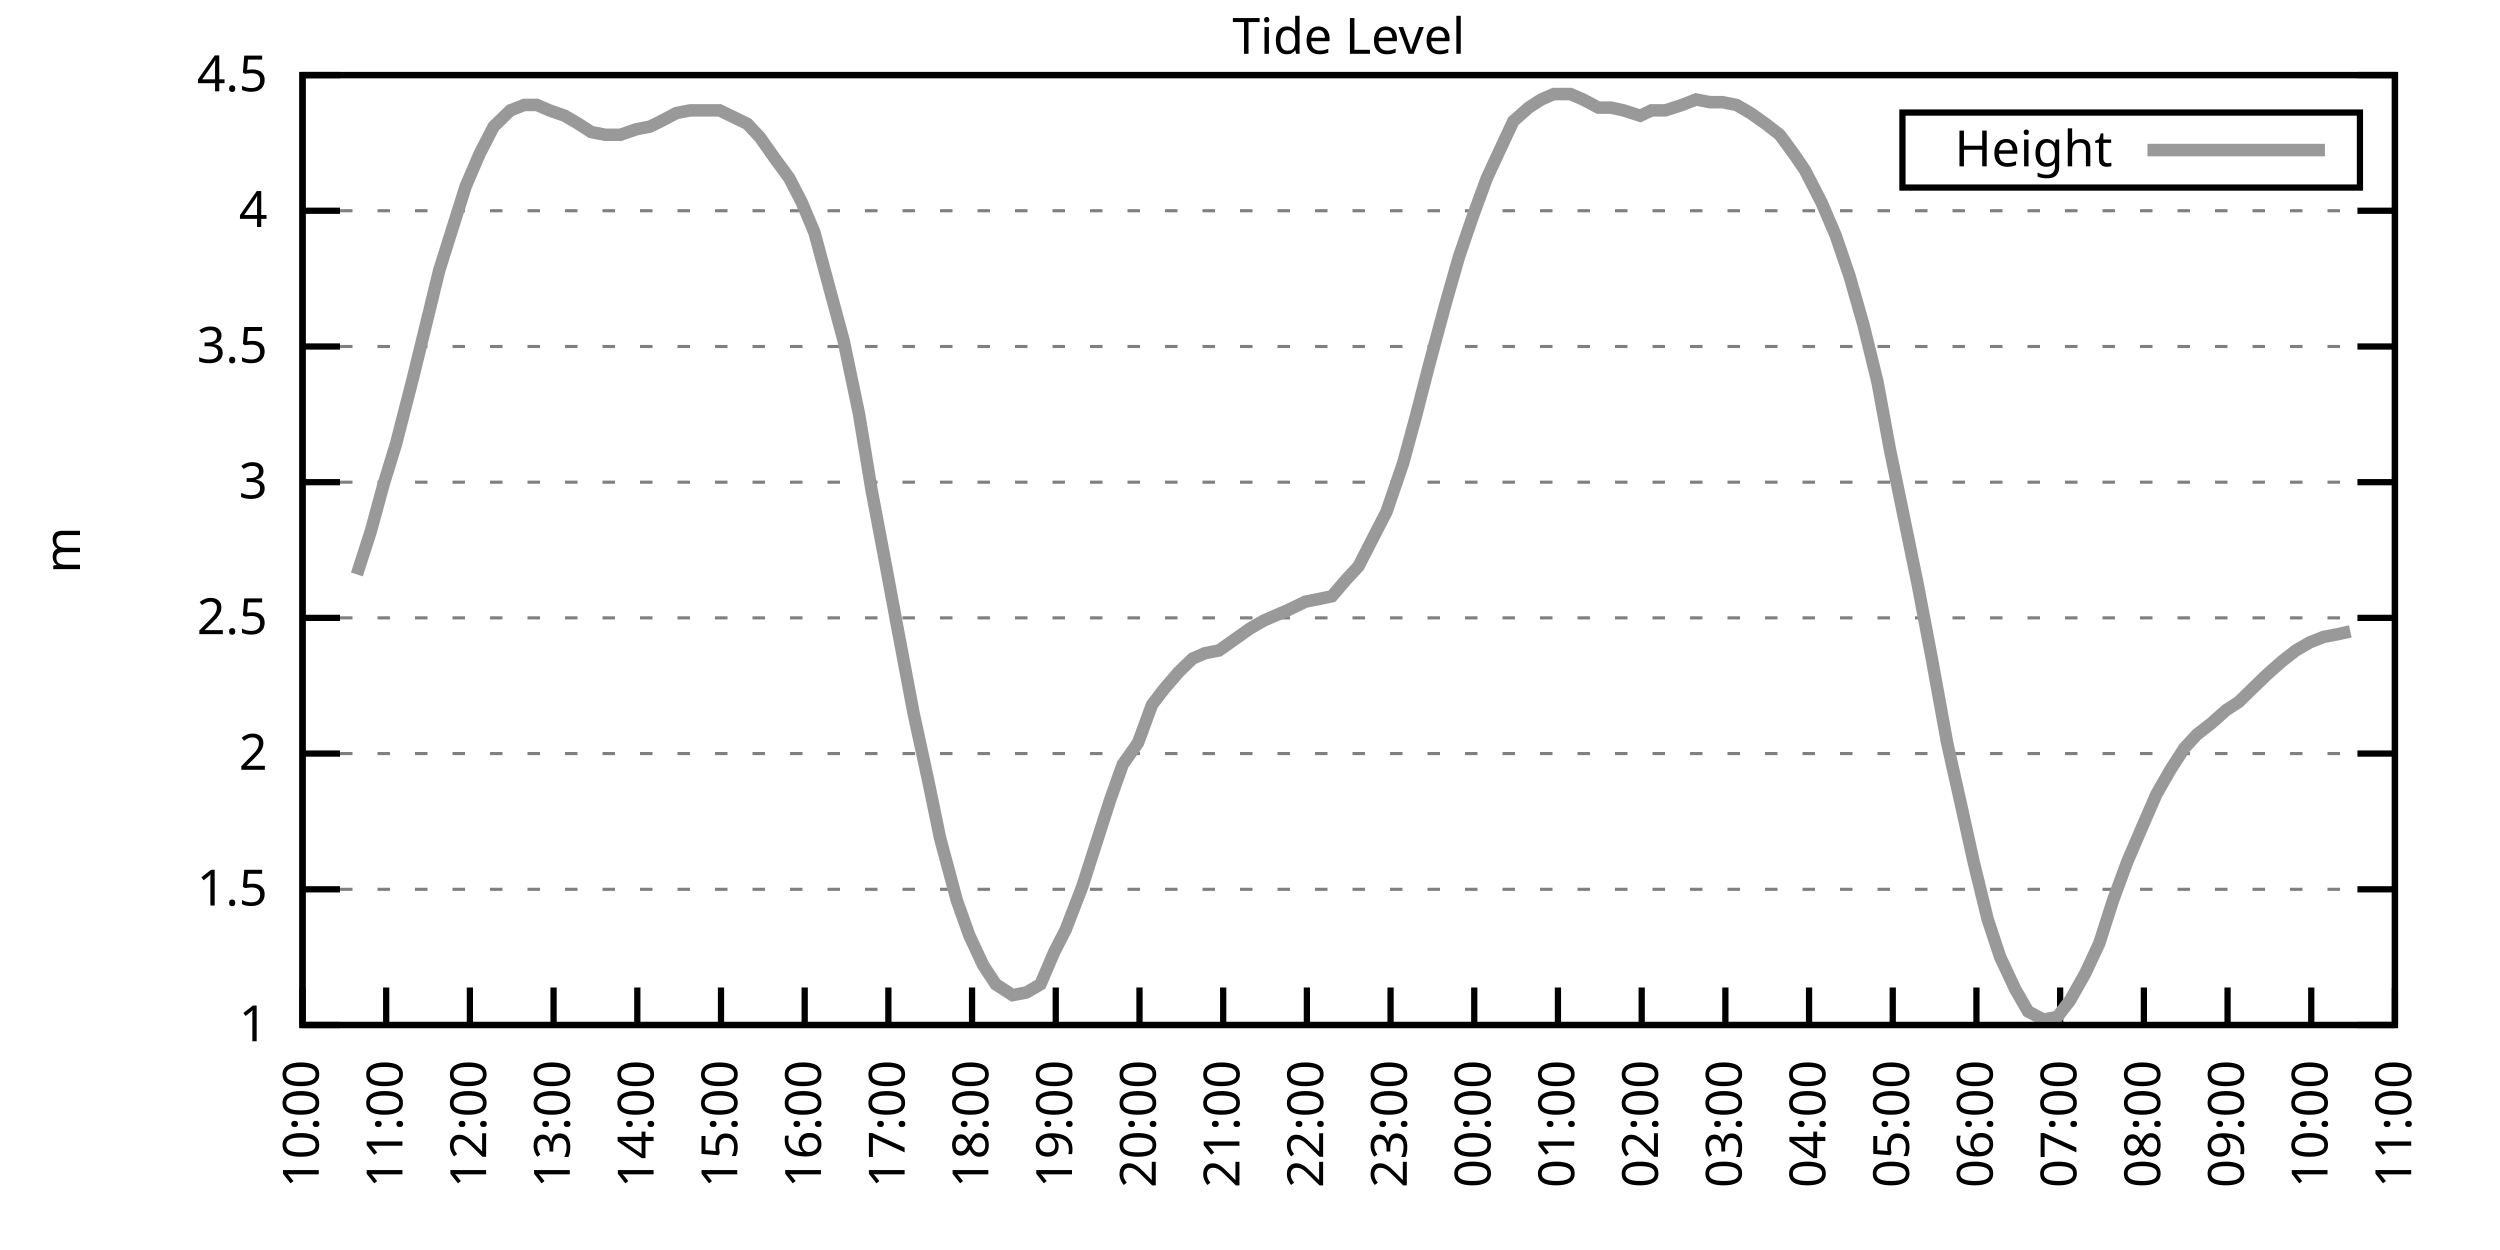
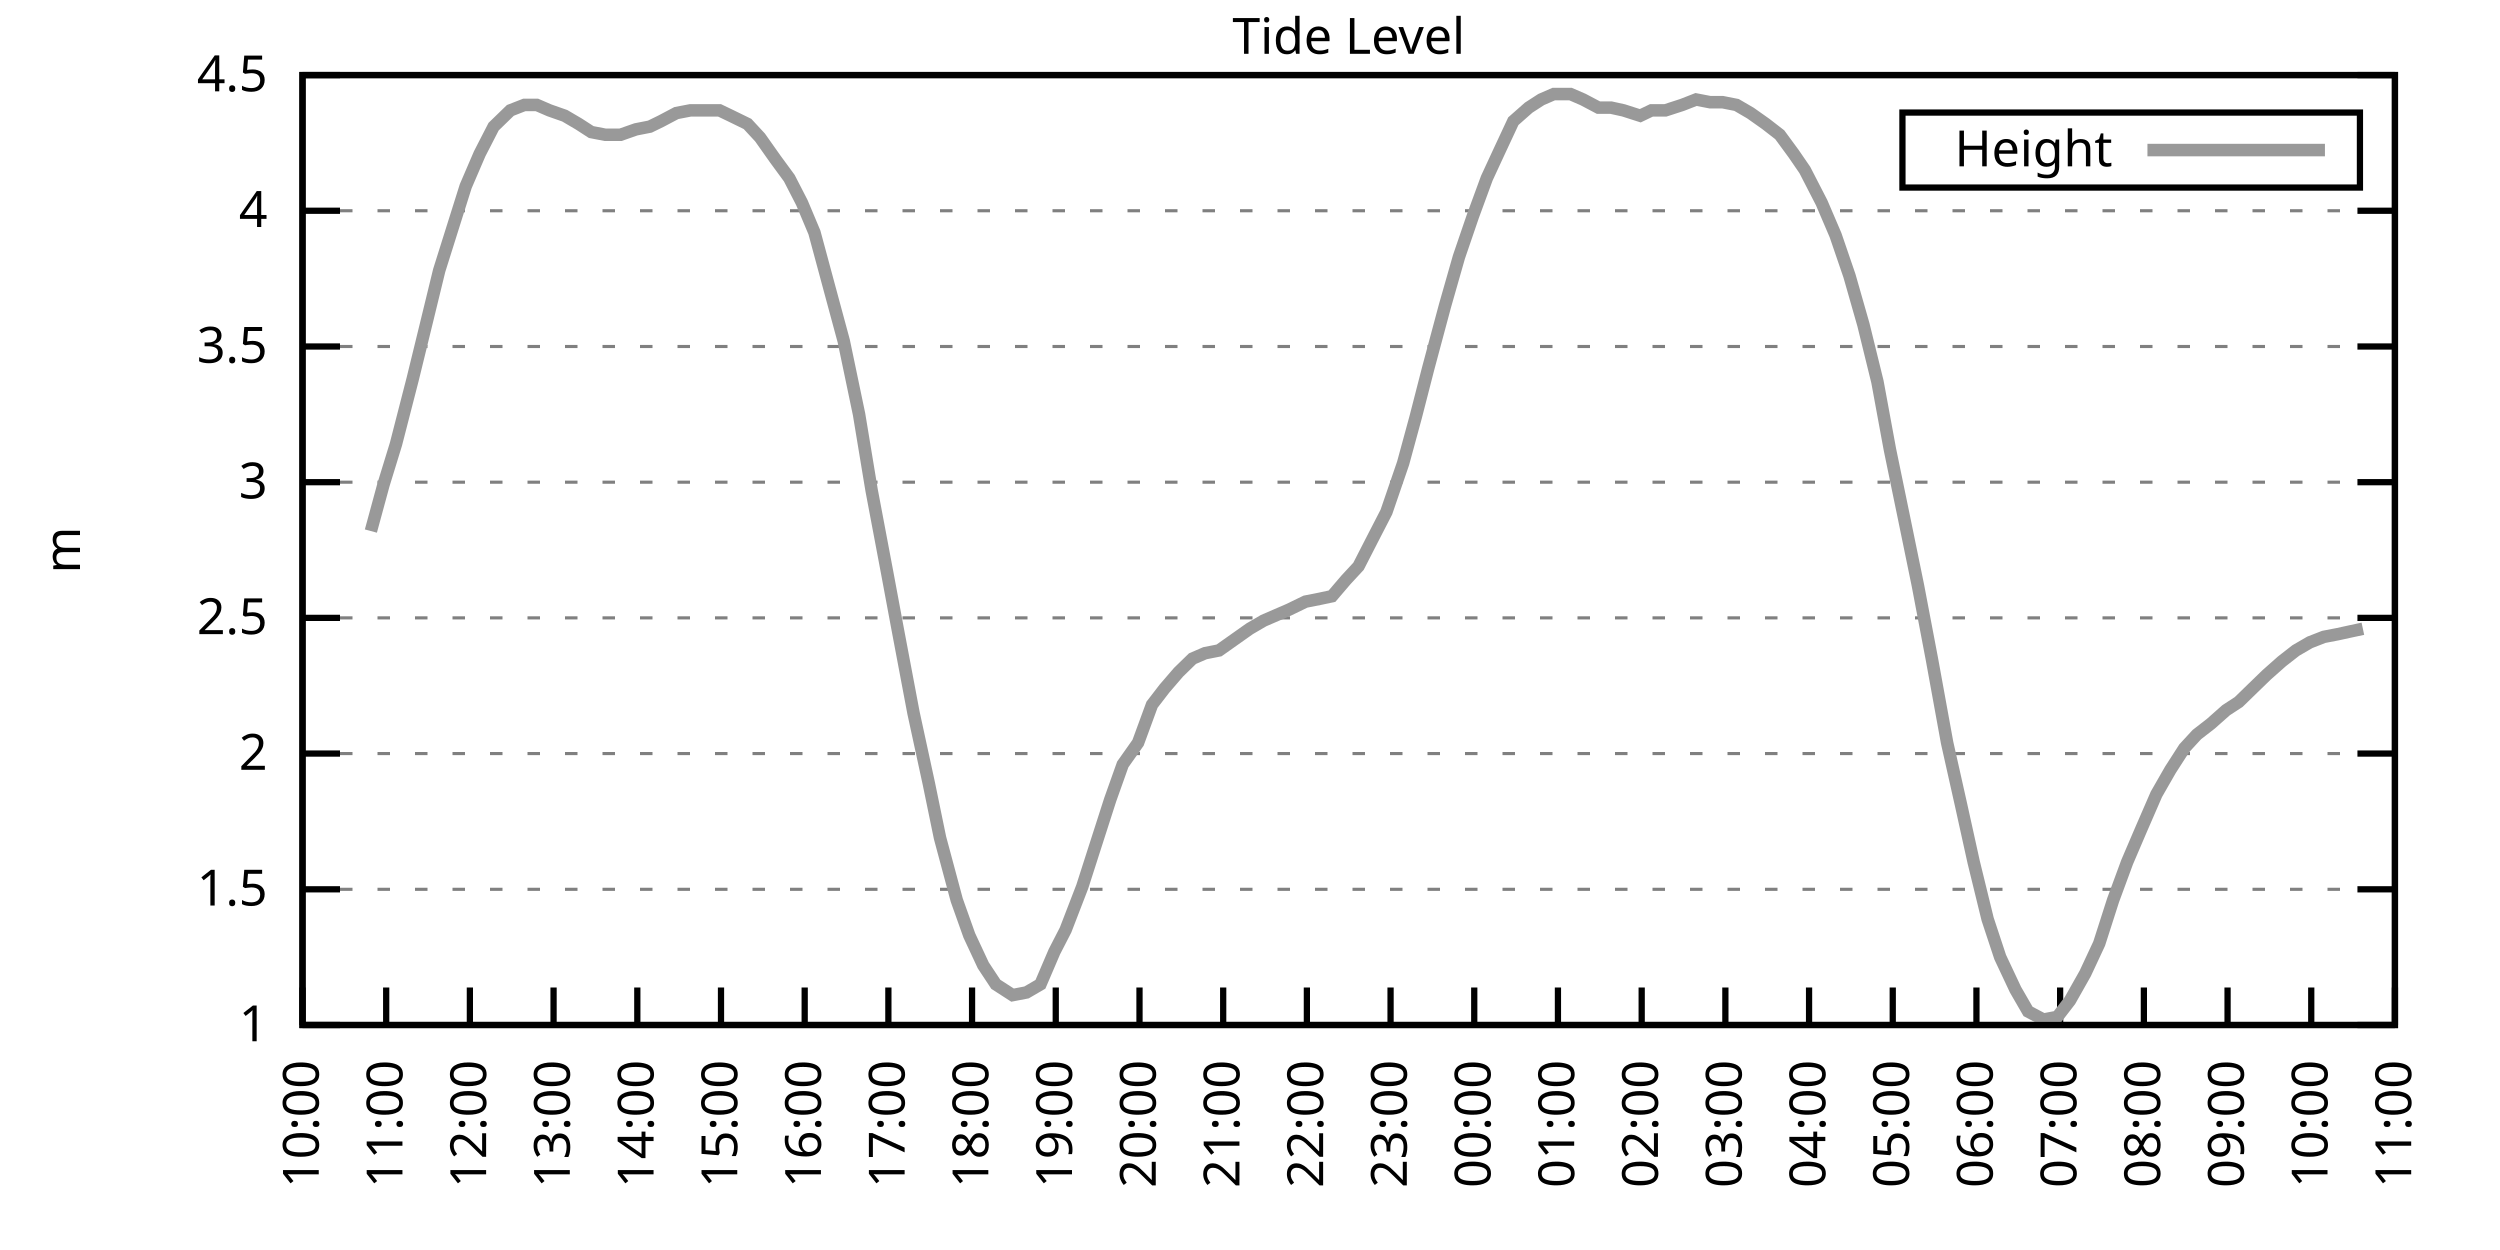
<svg xmlns="http://www.w3.org/2000/svg" xmlns:xlink="http://www.w3.org/1999/xlink" width="400" height="200" viewBox="0 0 400 200">
  <g id="gnuplot_canvas">
    <rect x="0" y="0" width="400" height="200" fill="none" />
    <defs>
      <circle id="gpDot" r="0.5" stroke-width="0.5" stroke="currentColor" />
      <path id="gpPt0" stroke-width="0.333" stroke="currentColor" d="M-1,0 h2 M0,-1 v2" />
      <path id="gpPt1" stroke-width="0.333" stroke="currentColor" d="M-1,-1 L1,1 M1,-1 L-1,1" />
      <path id="gpPt2" stroke-width="0.333" stroke="currentColor" d="M-1,0 L1,0 M0,-1 L0,1 M-1,-1 L1,1 M-1,1 L1,-1" />
      <rect id="gpPt3" stroke-width="0.333" stroke="currentColor" x="-1" y="-1" width="2" height="2" />
      <rect id="gpPt4" stroke-width="0.333" stroke="currentColor" fill="currentColor" x="-1" y="-1" width="2" height="2" />
      <circle id="gpPt5" stroke-width="0.333" stroke="currentColor" cx="0" cy="0" r="1" />
      <use xlink:href="#gpPt5" id="gpPt6" fill="currentColor" stroke="none" />
      <path id="gpPt7" stroke-width="0.333" stroke="currentColor" d="M0,-1.33 L-1.33,0.67 L1.33,0.67 z" />
      <use xlink:href="#gpPt7" id="gpPt8" fill="currentColor" stroke="none" />
      <use xlink:href="#gpPt7" id="gpPt9" stroke="currentColor" transform="rotate(180)" />
      <use xlink:href="#gpPt9" id="gpPt10" fill="currentColor" stroke="none" />
      <use xlink:href="#gpPt3" id="gpPt11" stroke="currentColor" transform="rotate(45)" />
      <use xlink:href="#gpPt11" id="gpPt12" fill="currentColor" stroke="none" />
      <path id="gpPt13" stroke-width="0.333" stroke="currentColor" d="M0,1.330 L1.265,0.411 L0.782,-1.067 L-0.782,-1.076 L-1.265,0.411 z" />
      <use xlink:href="#gpPt13" id="gpPt14" fill="currentColor" stroke="none" />
      <filter id="textbox" filterUnits="objectBoundingBox" x="0" y="0" height="1" width="1">
        <feFlood flood-color="white" flood-opacity="1" result="bgnd" />
        <feComposite in="SourceGraphic" in2="bgnd" operator="atop" />
      </filter>
      <filter id="greybox" filterUnits="objectBoundingBox" x="0" y="0" height="1" width="1">
        <feFlood flood-color="lightgrey" flood-opacity="1" result="grey" />
        <feComposite in="SourceGraphic" in2="grey" operator="atop" />
      </filter>
    </defs>
    <g fill="none" color="white" stroke="currentColor" stroke-width="1.00" stroke-linecap="butt" stroke-linejoin="miter">
</g>
    <g fill="none" color="black" stroke="currentColor" stroke-width="1.00" stroke-linecap="butt" stroke-linejoin="miter">
      <g stroke="none" shape-rendering="crispEdges">
        <polygon fill="rgb(255, 255, 255)" points="48.40,164.00 383.18,164.00 383.18,12.02 48.40,12.02 " />
      </g>
    </g>
    <g fill="none" color="black" stroke="currentColor" stroke-width="1.00" stroke-linecap="butt" stroke-linejoin="miter">
</g>
    <g fill="none" color="black" stroke="black" stroke-width="0.50" stroke-linecap="butt" stroke-linejoin="miter">
</g>
    <g fill="none" color="gray" stroke="currentColor" stroke-width="0.50" stroke-linecap="butt" stroke-linejoin="miter">
      <path stroke="gray" stroke-dasharray="2,4" class="gridline" d="M48.40,164.00 L383.19,164.00  " />
    </g>
    <g fill="none" color="gray" stroke="gray" stroke-width="1.00" stroke-linecap="butt" stroke-linejoin="miter">
</g>
    <g fill="none" color="black" stroke="currentColor" stroke-width="1.00" stroke-linecap="butt" stroke-linejoin="miter">
      <path stroke="black" d="M48.40,164.00 L54.40,164.00 M383.19,164.00 L377.19,164.00  " />
      <g transform="translate(42.80,166.60)" stroke="none" fill="black" font-family="Sans" font-size="8.00" text-anchor="end">
        <text>
          <tspan font-family="Sans"> 1</tspan>
        </text>
      </g>
    </g>
    <g fill="none" color="black" stroke="currentColor" stroke-width="1.00" stroke-linecap="butt" stroke-linejoin="miter">
</g>
    <g fill="none" color="black" stroke="black" stroke-width="0.50" stroke-linecap="butt" stroke-linejoin="miter">
</g>
    <g fill="none" color="gray" stroke="currentColor" stroke-width="0.50" stroke-linecap="butt" stroke-linejoin="miter">
      <path stroke="gray" stroke-dasharray="2,4" class="gridline" d="M48.40,142.29 L383.19,142.29  " />
    </g>
    <g fill="none" color="gray" stroke="gray" stroke-width="1.00" stroke-linecap="butt" stroke-linejoin="miter">
</g>
    <g fill="none" color="black" stroke="currentColor" stroke-width="1.00" stroke-linecap="butt" stroke-linejoin="miter">
      <path stroke="black" d="M48.40,142.29 L54.40,142.29 M383.19,142.29 L377.19,142.29  " />
      <g transform="translate(42.80,144.89)" stroke="none" fill="black" font-family="Sans" font-size="8.00" text-anchor="end">
        <text>
          <tspan font-family="Sans"> 1.5</tspan>
        </text>
      </g>
    </g>
    <g fill="none" color="black" stroke="currentColor" stroke-width="1.00" stroke-linecap="butt" stroke-linejoin="miter">
</g>
    <g fill="none" color="black" stroke="black" stroke-width="0.50" stroke-linecap="butt" stroke-linejoin="miter">
</g>
    <g fill="none" color="gray" stroke="currentColor" stroke-width="0.50" stroke-linecap="butt" stroke-linejoin="miter">
      <path stroke="gray" stroke-dasharray="2,4" class="gridline" d="M48.40,120.57 L383.19,120.57  " />
    </g>
    <g fill="none" color="gray" stroke="gray" stroke-width="1.00" stroke-linecap="butt" stroke-linejoin="miter">
</g>
    <g fill="none" color="black" stroke="currentColor" stroke-width="1.00" stroke-linecap="butt" stroke-linejoin="miter">
      <path stroke="black" d="M48.40,120.57 L54.40,120.57 M383.19,120.57 L377.19,120.57  " />
      <g transform="translate(42.80,123.17)" stroke="none" fill="black" font-family="Sans" font-size="8.00" text-anchor="end">
        <text>
          <tspan font-family="Sans"> 2</tspan>
        </text>
      </g>
    </g>
    <g fill="none" color="black" stroke="currentColor" stroke-width="1.00" stroke-linecap="butt" stroke-linejoin="miter">
</g>
    <g fill="none" color="black" stroke="black" stroke-width="0.50" stroke-linecap="butt" stroke-linejoin="miter">
</g>
    <g fill="none" color="gray" stroke="currentColor" stroke-width="0.50" stroke-linecap="butt" stroke-linejoin="miter">
      <path stroke="gray" stroke-dasharray="2,4" class="gridline" d="M48.40,98.86 L383.19,98.86  " />
    </g>
    <g fill="none" color="gray" stroke="gray" stroke-width="1.00" stroke-linecap="butt" stroke-linejoin="miter">
</g>
    <g fill="none" color="black" stroke="currentColor" stroke-width="1.00" stroke-linecap="butt" stroke-linejoin="miter">
      <path stroke="black" d="M48.40,98.86 L54.40,98.86 M383.19,98.86 L377.19,98.86  " />
      <g transform="translate(42.80,101.46)" stroke="none" fill="black" font-family="Sans" font-size="8.00" text-anchor="end">
        <text>
          <tspan font-family="Sans"> 2.5</tspan>
        </text>
      </g>
    </g>
    <g fill="none" color="black" stroke="currentColor" stroke-width="1.00" stroke-linecap="butt" stroke-linejoin="miter">
</g>
    <g fill="none" color="black" stroke="black" stroke-width="0.50" stroke-linecap="butt" stroke-linejoin="miter">
</g>
    <g fill="none" color="gray" stroke="currentColor" stroke-width="0.50" stroke-linecap="butt" stroke-linejoin="miter">
      <path stroke="gray" stroke-dasharray="2,4" class="gridline" d="M48.40,77.15 L383.19,77.15  " />
    </g>
    <g fill="none" color="gray" stroke="gray" stroke-width="1.00" stroke-linecap="butt" stroke-linejoin="miter">
</g>
    <g fill="none" color="black" stroke="currentColor" stroke-width="1.00" stroke-linecap="butt" stroke-linejoin="miter">
      <path stroke="black" d="M48.40,77.15 L54.40,77.15 M383.19,77.15 L377.19,77.15  " />
      <g transform="translate(42.80,79.75)" stroke="none" fill="black" font-family="Sans" font-size="8.00" text-anchor="end">
        <text>
          <tspan font-family="Sans"> 3</tspan>
        </text>
      </g>
    </g>
    <g fill="none" color="black" stroke="currentColor" stroke-width="1.00" stroke-linecap="butt" stroke-linejoin="miter">
</g>
    <g fill="none" color="black" stroke="black" stroke-width="0.50" stroke-linecap="butt" stroke-linejoin="miter">
</g>
    <g fill="none" color="gray" stroke="currentColor" stroke-width="0.50" stroke-linecap="butt" stroke-linejoin="miter">
      <path stroke="gray" stroke-dasharray="2,4" class="gridline" d="M48.40,55.44 L383.19,55.44  " />
    </g>
    <g fill="none" color="gray" stroke="gray" stroke-width="1.00" stroke-linecap="butt" stroke-linejoin="miter">
</g>
    <g fill="none" color="black" stroke="currentColor" stroke-width="1.00" stroke-linecap="butt" stroke-linejoin="miter">
      <path stroke="black" d="M48.40,55.44 L54.40,55.44 M383.19,55.44 L377.19,55.44  " />
      <g transform="translate(42.80,58.04)" stroke="none" fill="black" font-family="Sans" font-size="8.00" text-anchor="end">
        <text>
          <tspan font-family="Sans"> 3.5</tspan>
        </text>
      </g>
    </g>
    <g fill="none" color="black" stroke="currentColor" stroke-width="1.00" stroke-linecap="butt" stroke-linejoin="miter">
</g>
    <g fill="none" color="black" stroke="black" stroke-width="0.50" stroke-linecap="butt" stroke-linejoin="miter">
</g>
    <g fill="none" color="gray" stroke="currentColor" stroke-width="0.50" stroke-linecap="butt" stroke-linejoin="miter">
      <path stroke="gray" stroke-dasharray="2,4" class="gridline" d="M48.40,33.72 L383.19,33.72  " />
    </g>
    <g fill="none" color="gray" stroke="gray" stroke-width="1.00" stroke-linecap="butt" stroke-linejoin="miter">
</g>
    <g fill="none" color="black" stroke="currentColor" stroke-width="1.00" stroke-linecap="butt" stroke-linejoin="miter">
      <path stroke="black" d="M48.40,33.72 L54.40,33.72 M383.19,33.72 L377.19,33.72  " />
      <g transform="translate(42.80,36.32)" stroke="none" fill="black" font-family="Sans" font-size="8.00" text-anchor="end">
        <text>
          <tspan font-family="Sans"> 4</tspan>
        </text>
      </g>
    </g>
    <g fill="none" color="black" stroke="currentColor" stroke-width="1.00" stroke-linecap="butt" stroke-linejoin="miter">
</g>
    <g fill="none" color="black" stroke="black" stroke-width="0.50" stroke-linecap="butt" stroke-linejoin="miter">
</g>
    <g fill="none" color="gray" stroke="currentColor" stroke-width="0.50" stroke-linecap="butt" stroke-linejoin="miter">
      <path stroke="gray" stroke-dasharray="2,4" class="gridline" d="M48.40,12.01 L383.19,12.01  " />
    </g>
    <g fill="none" color="gray" stroke="gray" stroke-width="1.00" stroke-linecap="butt" stroke-linejoin="miter">
</g>
    <g fill="none" color="black" stroke="currentColor" stroke-width="1.00" stroke-linecap="butt" stroke-linejoin="miter">
      <path stroke="black" d="M48.40,12.01 L54.40,12.01 M383.19,12.01 L377.19,12.01  " />
      <g transform="translate(42.80,14.61)" stroke="none" fill="black" font-family="Sans" font-size="8.00" text-anchor="end">
        <text>
          <tspan font-family="Sans"> 4.5</tspan>
        </text>
      </g>
    </g>
    <g fill="none" color="black" stroke="currentColor" stroke-width="1.00" stroke-linecap="butt" stroke-linejoin="miter">
      <path stroke="black" d="M48.40,164.00 L48.40,158.00  " />
      <g transform="translate(51.00,169.60) rotate(270.00)" stroke="none" fill="black" font-family="Sans" font-size="8.00" text-anchor="end">
        <text>
          <tspan font-family="Sans">10:00</tspan>
        </text>
      </g>
    </g>
    <g fill="none" color="black" stroke="currentColor" stroke-width="1.00" stroke-linecap="butt" stroke-linejoin="miter">
      <path stroke="black" d="M61.79,164.00 L61.79,158.00  " />
      <g transform="translate(64.39,169.60) rotate(270.00)" stroke="none" fill="black" font-family="Sans" font-size="8.00" text-anchor="end">
        <text>
          <tspan font-family="Sans">11:00</tspan>
        </text>
      </g>
    </g>
    <g fill="none" color="black" stroke="currentColor" stroke-width="1.00" stroke-linecap="butt" stroke-linejoin="miter">
      <path stroke="black" d="M75.18,164.00 L75.18,158.00  " />
      <g transform="translate(77.78,169.60) rotate(270.00)" stroke="none" fill="black" font-family="Sans" font-size="8.00" text-anchor="end">
        <text>
          <tspan font-family="Sans">12:00</tspan>
        </text>
      </g>
    </g>
    <g fill="none" color="black" stroke="currentColor" stroke-width="1.00" stroke-linecap="butt" stroke-linejoin="miter">
      <path stroke="black" d="M88.57,164.00 L88.57,158.00  " />
      <g transform="translate(91.17,169.60) rotate(270.00)" stroke="none" fill="black" font-family="Sans" font-size="8.00" text-anchor="end">
        <text>
          <tspan font-family="Sans">13:00</tspan>
        </text>
      </g>
    </g>
    <g fill="none" color="black" stroke="currentColor" stroke-width="1.00" stroke-linecap="butt" stroke-linejoin="miter">
      <path stroke="black" d="M101.97,164.00 L101.97,158.00  " />
      <g transform="translate(104.57,169.60) rotate(270.00)" stroke="none" fill="black" font-family="Sans" font-size="8.00" text-anchor="end">
        <text>
          <tspan font-family="Sans">14:00</tspan>
        </text>
      </g>
    </g>
    <g fill="none" color="black" stroke="currentColor" stroke-width="1.00" stroke-linecap="butt" stroke-linejoin="miter">
      <path stroke="black" d="M115.36,164.00 L115.36,158.00  " />
      <g transform="translate(117.96,169.60) rotate(270.00)" stroke="none" fill="black" font-family="Sans" font-size="8.00" text-anchor="end">
        <text>
          <tspan font-family="Sans">15:00</tspan>
        </text>
      </g>
    </g>
    <g fill="none" color="black" stroke="currentColor" stroke-width="1.00" stroke-linecap="butt" stroke-linejoin="miter">
      <path stroke="black" d="M128.75,164.00 L128.75,158.00  " />
      <g transform="translate(131.35,169.60) rotate(270.00)" stroke="none" fill="black" font-family="Sans" font-size="8.00" text-anchor="end">
        <text>
          <tspan font-family="Sans">16:00</tspan>
        </text>
      </g>
    </g>
    <g fill="none" color="black" stroke="currentColor" stroke-width="1.00" stroke-linecap="butt" stroke-linejoin="miter">
      <path stroke="black" d="M142.14,164.00 L142.14,158.00  " />
      <g transform="translate(144.74,169.60) rotate(270.00)" stroke="none" fill="black" font-family="Sans" font-size="8.00" text-anchor="end">
        <text>
          <tspan font-family="Sans">17:00</tspan>
        </text>
      </g>
    </g>
    <g fill="none" color="black" stroke="currentColor" stroke-width="1.00" stroke-linecap="butt" stroke-linejoin="miter">
      <path stroke="black" d="M155.53,164.00 L155.53,158.00  " />
      <g transform="translate(158.13,169.60) rotate(270.00)" stroke="none" fill="black" font-family="Sans" font-size="8.00" text-anchor="end">
        <text>
          <tspan font-family="Sans">18:00</tspan>
        </text>
      </g>
    </g>
    <g fill="none" color="black" stroke="currentColor" stroke-width="1.00" stroke-linecap="butt" stroke-linejoin="miter">
      <path stroke="black" d="M168.92,164.00 L168.92,158.00  " />
      <g transform="translate(171.52,169.60) rotate(270.00)" stroke="none" fill="black" font-family="Sans" font-size="8.00" text-anchor="end">
        <text>
          <tspan font-family="Sans">19:00</tspan>
        </text>
      </g>
    </g>
    <g fill="none" color="black" stroke="currentColor" stroke-width="1.00" stroke-linecap="butt" stroke-linejoin="miter">
      <path stroke="black" d="M182.32,164.00 L182.32,158.00  " />
      <g transform="translate(184.92,169.60) rotate(270.00)" stroke="none" fill="black" font-family="Sans" font-size="8.00" text-anchor="end">
        <text>
          <tspan font-family="Sans">20:00</tspan>
        </text>
      </g>
    </g>
    <g fill="none" color="black" stroke="currentColor" stroke-width="1.00" stroke-linecap="butt" stroke-linejoin="miter">
      <path stroke="black" d="M195.71,164.00 L195.71,158.00  " />
      <g transform="translate(198.31,169.60) rotate(270.00)" stroke="none" fill="black" font-family="Sans" font-size="8.00" text-anchor="end">
        <text>
          <tspan font-family="Sans">21:00</tspan>
        </text>
      </g>
    </g>
    <g fill="none" color="black" stroke="currentColor" stroke-width="1.00" stroke-linecap="butt" stroke-linejoin="miter">
      <path stroke="black" d="M209.10,164.00 L209.10,158.00  " />
      <g transform="translate(211.70,169.60) rotate(270.00)" stroke="none" fill="black" font-family="Sans" font-size="8.00" text-anchor="end">
        <text>
          <tspan font-family="Sans">22:00</tspan>
        </text>
      </g>
    </g>
    <g fill="none" color="black" stroke="currentColor" stroke-width="1.00" stroke-linecap="butt" stroke-linejoin="miter">
      <path stroke="black" d="M222.49,164.00 L222.49,158.00  " />
      <g transform="translate(225.09,169.60) rotate(270.00)" stroke="none" fill="black" font-family="Sans" font-size="8.00" text-anchor="end">
        <text>
          <tspan font-family="Sans">23:00</tspan>
        </text>
      </g>
    </g>
    <g fill="none" color="black" stroke="currentColor" stroke-width="1.00" stroke-linecap="butt" stroke-linejoin="miter">
      <path stroke="black" d="M235.88,164.00 L235.88,158.00  " />
      <g transform="translate(238.48,169.60) rotate(270.00)" stroke="none" fill="black" font-family="Sans" font-size="8.00" text-anchor="end">
        <text>
          <tspan font-family="Sans">00:00</tspan>
        </text>
      </g>
    </g>
    <g fill="none" color="black" stroke="currentColor" stroke-width="1.00" stroke-linecap="butt" stroke-linejoin="miter">
      <path stroke="black" d="M249.27,164.00 L249.27,158.00  " />
      <g transform="translate(251.87,169.60) rotate(270.00)" stroke="none" fill="black" font-family="Sans" font-size="8.00" text-anchor="end">
        <text>
          <tspan font-family="Sans">01:00</tspan>
        </text>
      </g>
    </g>
    <g fill="none" color="black" stroke="currentColor" stroke-width="1.00" stroke-linecap="butt" stroke-linejoin="miter">
      <path stroke="black" d="M262.67,164.00 L262.67,158.00  " />
      <g transform="translate(265.27,169.60) rotate(270.00)" stroke="none" fill="black" font-family="Sans" font-size="8.00" text-anchor="end">
        <text>
          <tspan font-family="Sans">02:00</tspan>
        </text>
      </g>
    </g>
    <g fill="none" color="black" stroke="currentColor" stroke-width="1.00" stroke-linecap="butt" stroke-linejoin="miter">
      <path stroke="black" d="M276.06,164.00 L276.06,158.00  " />
      <g transform="translate(278.66,169.60) rotate(270.00)" stroke="none" fill="black" font-family="Sans" font-size="8.00" text-anchor="end">
        <text>
          <tspan font-family="Sans">03:00</tspan>
        </text>
      </g>
    </g>
    <g fill="none" color="black" stroke="currentColor" stroke-width="1.00" stroke-linecap="butt" stroke-linejoin="miter">
      <path stroke="black" d="M289.45,164.00 L289.45,158.00  " />
      <g transform="translate(292.05,169.60) rotate(270.00)" stroke="none" fill="black" font-family="Sans" font-size="8.00" text-anchor="end">
        <text>
          <tspan font-family="Sans">04:00</tspan>
        </text>
      </g>
    </g>
    <g fill="none" color="black" stroke="currentColor" stroke-width="1.00" stroke-linecap="butt" stroke-linejoin="miter">
      <path stroke="black" d="M302.84,164.00 L302.84,158.00  " />
      <g transform="translate(305.44,169.60) rotate(270.00)" stroke="none" fill="black" font-family="Sans" font-size="8.00" text-anchor="end">
        <text>
          <tspan font-family="Sans">05:00</tspan>
        </text>
      </g>
    </g>
    <g fill="none" color="black" stroke="currentColor" stroke-width="1.00" stroke-linecap="butt" stroke-linejoin="miter">
      <path stroke="black" d="M316.23,164.00 L316.23,158.00  " />
      <g transform="translate(318.83,169.60) rotate(270.00)" stroke="none" fill="black" font-family="Sans" font-size="8.00" text-anchor="end">
        <text>
          <tspan font-family="Sans">06:00</tspan>
        </text>
      </g>
    </g>
    <g fill="none" color="black" stroke="currentColor" stroke-width="1.00" stroke-linecap="butt" stroke-linejoin="miter">
      <path stroke="black" d="M329.62,164.00 L329.62,158.00  " />
      <g transform="translate(332.22,169.60) rotate(270.00)" stroke="none" fill="black" font-family="Sans" font-size="8.00" text-anchor="end">
        <text>
          <tspan font-family="Sans">07:00</tspan>
        </text>
      </g>
    </g>
    <g fill="none" color="black" stroke="currentColor" stroke-width="1.00" stroke-linecap="butt" stroke-linejoin="miter">
      <path stroke="black" d="M343.02,164.00 L343.02,158.00  " />
      <g transform="translate(345.62,169.60) rotate(270.00)" stroke="none" fill="black" font-family="Sans" font-size="8.00" text-anchor="end">
        <text>
          <tspan font-family="Sans">08:00</tspan>
        </text>
      </g>
    </g>
    <g fill="none" color="black" stroke="currentColor" stroke-width="1.00" stroke-linecap="butt" stroke-linejoin="miter">
      <path stroke="black" d="M356.41,164.00 L356.41,158.00  " />
      <g transform="translate(359.01,169.60) rotate(270.00)" stroke="none" fill="black" font-family="Sans" font-size="8.00" text-anchor="end">
        <text>
          <tspan font-family="Sans">09:00</tspan>
        </text>
      </g>
    </g>
    <g fill="none" color="black" stroke="currentColor" stroke-width="1.00" stroke-linecap="butt" stroke-linejoin="miter">
      <path stroke="black" d="M369.80,164.00 L369.80,158.00  " />
      <g transform="translate(372.40,169.60) rotate(270.00)" stroke="none" fill="black" font-family="Sans" font-size="8.00" text-anchor="end">
        <text>
          <tspan font-family="Sans">10:00</tspan>
        </text>
      </g>
    </g>
    <g fill="none" color="black" stroke="currentColor" stroke-width="1.00" stroke-linecap="butt" stroke-linejoin="miter">
      <path stroke="black" d="M383.19,164.00 L383.19,158.00  " />
      <g transform="translate(385.79,169.60) rotate(270.00)" stroke="none" fill="black" font-family="Sans" font-size="8.00" text-anchor="end">
        <text>
          <tspan font-family="Sans">11:00</tspan>
        </text>
      </g>
    </g>
    <g fill="none" color="black" stroke="currentColor" stroke-width="1.00" stroke-linecap="butt" stroke-linejoin="miter">
</g>
    <g fill="none" color="black" stroke="currentColor" stroke-width="1.00" stroke-linecap="butt" stroke-linejoin="miter">
      <path stroke="black" d="M48.40,12.01 L48.40,164.00 L383.19,164.00 L383.19,12.01 L48.40,12.01 Z  " />
    </g>
    <g fill="none" color="black" stroke="currentColor" stroke-width="1.00" stroke-linecap="butt" stroke-linejoin="miter">
</g>
    <g fill="none" color="black" stroke="currentColor" stroke-width="1.00" stroke-linecap="butt" stroke-linejoin="miter">
      <path stroke="black" d="M304.39,30.01 L304.39,18.01 L377.59,18.01 L377.59,30.01 L304.39,30.01 Z  " />
    </g>
    <g id="Tide_level_plot_1">
      <g fill="none" color="white" stroke="black" stroke-width="2.00" stroke-linecap="butt" stroke-linejoin="miter">
</g>
      <g fill="none" color="black" stroke="currentColor" stroke-width="2.00" stroke-linecap="butt" stroke-linejoin="miter">
        <g transform="translate(337.99,26.61)" stroke="none" fill="black" font-family="Sans" font-size="8.00" text-anchor="end">
          <text>
            <tspan font-family="Sans">Height</tspan>
          </text>
        </g>
      </g>
      <g fill="none" color="black" stroke="currentColor" stroke-width="2.00" stroke-linecap="butt" stroke-linejoin="miter">
-         <path stroke="rgb(153, 153, 153)" d="M343.59,24.01 L371.99,24.01 M57.10,91.91 L59.34,84.97 L61.35,77.58 L63.35,71.07 L66.03,60.65 L68.26,51.53   L70.27,43.28 L72.73,35.46 L74.51,29.81 L76.75,24.60 L78.98,20.26 L81.66,17.66 L83.89,16.79 L85.90,16.79   L87.91,17.66 L90.36,18.52 L92.59,19.83 L94.60,21.13 L96.83,21.56 L99.29,21.56 L101.74,20.70 L103.98,20.26   L105.76,19.39 L108.22,18.09 L110.45,17.66 L112.90,17.66 L115.13,17.66 L116.92,18.52 L119.60,19.83 L121.61,22.00   L124.06,25.47 L126.29,28.51 L128.30,32.42 L130.31,37.20 L132.77,46.32 L135.00,54.57 L137.45,66.29 L139.46,78.45   L141.92,91.48 L143.70,101.03 L146.16,114.06 L148.61,125.35 L150.40,134.04 L153.08,144.02 L155.09,149.67 L157.32,154.45   L159.33,157.49 L162.01,159.22 L164.24,158.79 L166.47,157.49 L168.70,152.28 L170.49,148.80 L173.17,141.85 L175.40,134.90   L177.63,127.96 L179.64,122.31 L182.09,118.84 L184.32,112.76 L186.33,110.15 L188.57,107.55 L190.80,105.38 L192.81,104.51   L195.04,104.07 L197.49,102.34 L199.95,100.60 L202.18,99.30 L204.19,98.43 L206.20,97.56 L208.88,96.26 L211.11,95.82   L213.12,95.39 L215.35,92.78 L217.36,90.61 L219.81,85.83 L221.82,81.93 L224.50,74.11 L226.51,66.73 L228.52,58.91   L231.20,48.92 L233.43,41.11 L235.66,34.59 L237.89,28.51 L239.90,24.17 L242.13,19.39 L244.59,17.22 L246.60,15.92   L248.60,15.05 L251.28,15.05 L253.29,15.92 L255.75,17.22 L257.76,17.22 L259.76,17.66 L262.44,18.52 L264.23,17.66   L266.46,17.66 L269.14,16.79 L271.37,15.92 L273.60,16.35 L275.61,16.35 L277.84,16.79 L280.07,18.09 L282.53,19.83   L284.76,21.56 L286.99,24.60 L288.78,27.21 L291.46,32.42 L293.69,37.63 L295.92,44.15 L298.15,51.96 L300.39,61.08   L302.39,71.94 L304.63,82.79 L306.86,93.65 L309.09,105.38 L311.54,118.84 L313.78,128.83 L315.79,137.94 L318.02,147.06   L320.03,153.14 L322.48,158.35 L324.49,161.83 L326.95,163.13 L329.18,162.70 L331.19,160.09 L333.64,155.75 L335.87,150.97   L338.10,144.02 L340.34,137.94 L342.57,132.73 L345.02,127.09 L347.26,123.18 L349.49,119.71 L351.50,117.53 L353.73,115.80   L356.18,113.63 L358.19,112.32 L360.42,110.15 L362.66,107.98 L365.11,105.81 L367.34,104.07 L369.58,102.77 L371.81,101.90   L374.04,101.47 L376.05,101.03  " />
+         <path stroke="rgb(153, 153, 153)" d="M343.59,24.01 L371.99,24.01 M59.34,84.97 L61.35,77.58 L63.35,71.07 L66.03,60.65 L68.26,51.53 L70.27,43.28   L72.73,35.46 L74.51,29.81 L76.75,24.60 L78.98,20.26 L81.66,17.66 L83.89,16.79 L85.90,16.79 L87.91,17.66   L90.36,18.52 L92.59,19.83 L94.60,21.13 L96.83,21.56 L99.29,21.56 L101.74,20.70 L103.98,20.26 L105.76,19.39   L108.22,18.09 L110.45,17.66 L112.90,17.66 L115.13,17.66 L116.92,18.52 L119.60,19.83 L121.61,22.00 L124.06,25.47   L126.29,28.51 L128.30,32.42 L130.31,37.20 L132.77,46.32 L135.00,54.57 L137.45,66.29 L139.46,78.45 L141.92,91.48   L143.70,101.03 L146.16,114.06 L148.61,125.35 L150.40,134.04 L153.08,144.02 L155.09,149.67 L157.32,154.45 L159.33,157.49   L162.01,159.22 L164.24,158.79 L166.47,157.49 L168.70,152.28 L170.49,148.80 L173.17,141.85 L175.40,134.90 L177.63,127.96   L179.64,122.31 L182.09,118.84 L184.32,112.76 L186.33,110.15 L188.57,107.55 L190.80,105.38 L192.81,104.51 L195.04,104.07   L197.49,102.34 L199.95,100.60 L202.18,99.30 L204.19,98.43 L206.20,97.56 L208.88,96.26 L211.11,95.82 L213.12,95.39   L215.35,92.78 L217.36,90.61 L219.81,85.83 L221.82,81.93 L224.50,74.11 L226.51,66.73 L228.52,58.91 L231.20,48.92   L233.43,41.11 L235.66,34.59 L237.89,28.51 L239.90,24.17 L242.13,19.39 L244.59,17.22 L246.60,15.92 L248.60,15.05   L251.28,15.05 L253.29,15.92 L255.75,17.22 L257.76,17.22 L259.76,17.66 L262.44,18.52 L264.23,17.66 L266.46,17.66   L269.14,16.79 L271.37,15.92 L273.60,16.35 L275.61,16.35 L277.84,16.79 L280.07,18.09 L282.53,19.83 L284.76,21.56   L286.99,24.60 L288.78,27.21 L291.46,32.42 L293.69,37.63 L295.92,44.15 L298.15,51.96 L300.39,61.08 L302.39,71.94   L304.63,82.79 L306.86,93.65 L309.09,105.38 L311.54,118.84 L313.78,128.83 L315.79,137.94 L318.02,147.06 L320.03,153.14   L322.48,158.35 L324.49,161.83 L326.95,163.13 L329.18,162.70 L331.19,160.09 L333.64,155.75 L335.87,150.97 L338.10,144.02   L340.34,137.94 L342.57,132.73 L345.02,127.09 L347.26,123.18 L349.49,119.71 L351.50,117.53 L353.73,115.80 L356.18,113.63   L358.19,112.32 L360.42,110.15 L362.66,107.98 L365.11,105.81 L367.34,104.07 L369.58,102.77 L371.81,101.90 L374.04,101.47   L376.05,101.03 L378.06,100.60  " />
      </g>
    </g>
    <g fill="none" color="black" stroke="currentColor" stroke-width="2.00" stroke-linecap="butt" stroke-linejoin="miter">
</g>
    <g fill="none" color="black" stroke="black" stroke-width="1.00" stroke-linecap="butt" stroke-linejoin="miter">
</g>
    <g fill="none" color="black" stroke="currentColor" stroke-width="1.00" stroke-linecap="butt" stroke-linejoin="miter">
      <path stroke="black" d="M48.40,12.01 L48.40,164.00 L383.19,164.00 L383.19,12.01 L48.40,12.01 Z  " />
      <g transform="translate(12.80,88.01) rotate(270.00)" stroke="none" fill="black" font-family="Sans" font-size="8.00" text-anchor="middle">
        <text>
          <tspan font-family="Sans">m</tspan>
        </text>
      </g>
    </g>
    <g fill="none" color="black" stroke="currentColor" stroke-width="1.00" stroke-linecap="butt" stroke-linejoin="miter">
</g>
    <g fill="none" color="black" stroke="currentColor" stroke-width="1.00" stroke-linecap="butt" stroke-linejoin="miter">
      <g transform="translate(215.79,8.61)" stroke="none" fill="black" font-family="Sans" font-size="8.00" text-anchor="middle">
        <text>
          <tspan font-family="Sans">Tide Level</tspan>
        </text>
      </g>
    </g>
    <g fill="none" color="black" stroke="currentColor" stroke-width="1.00" stroke-linecap="butt" stroke-linejoin="miter">
</g>
  </g>
</svg>
